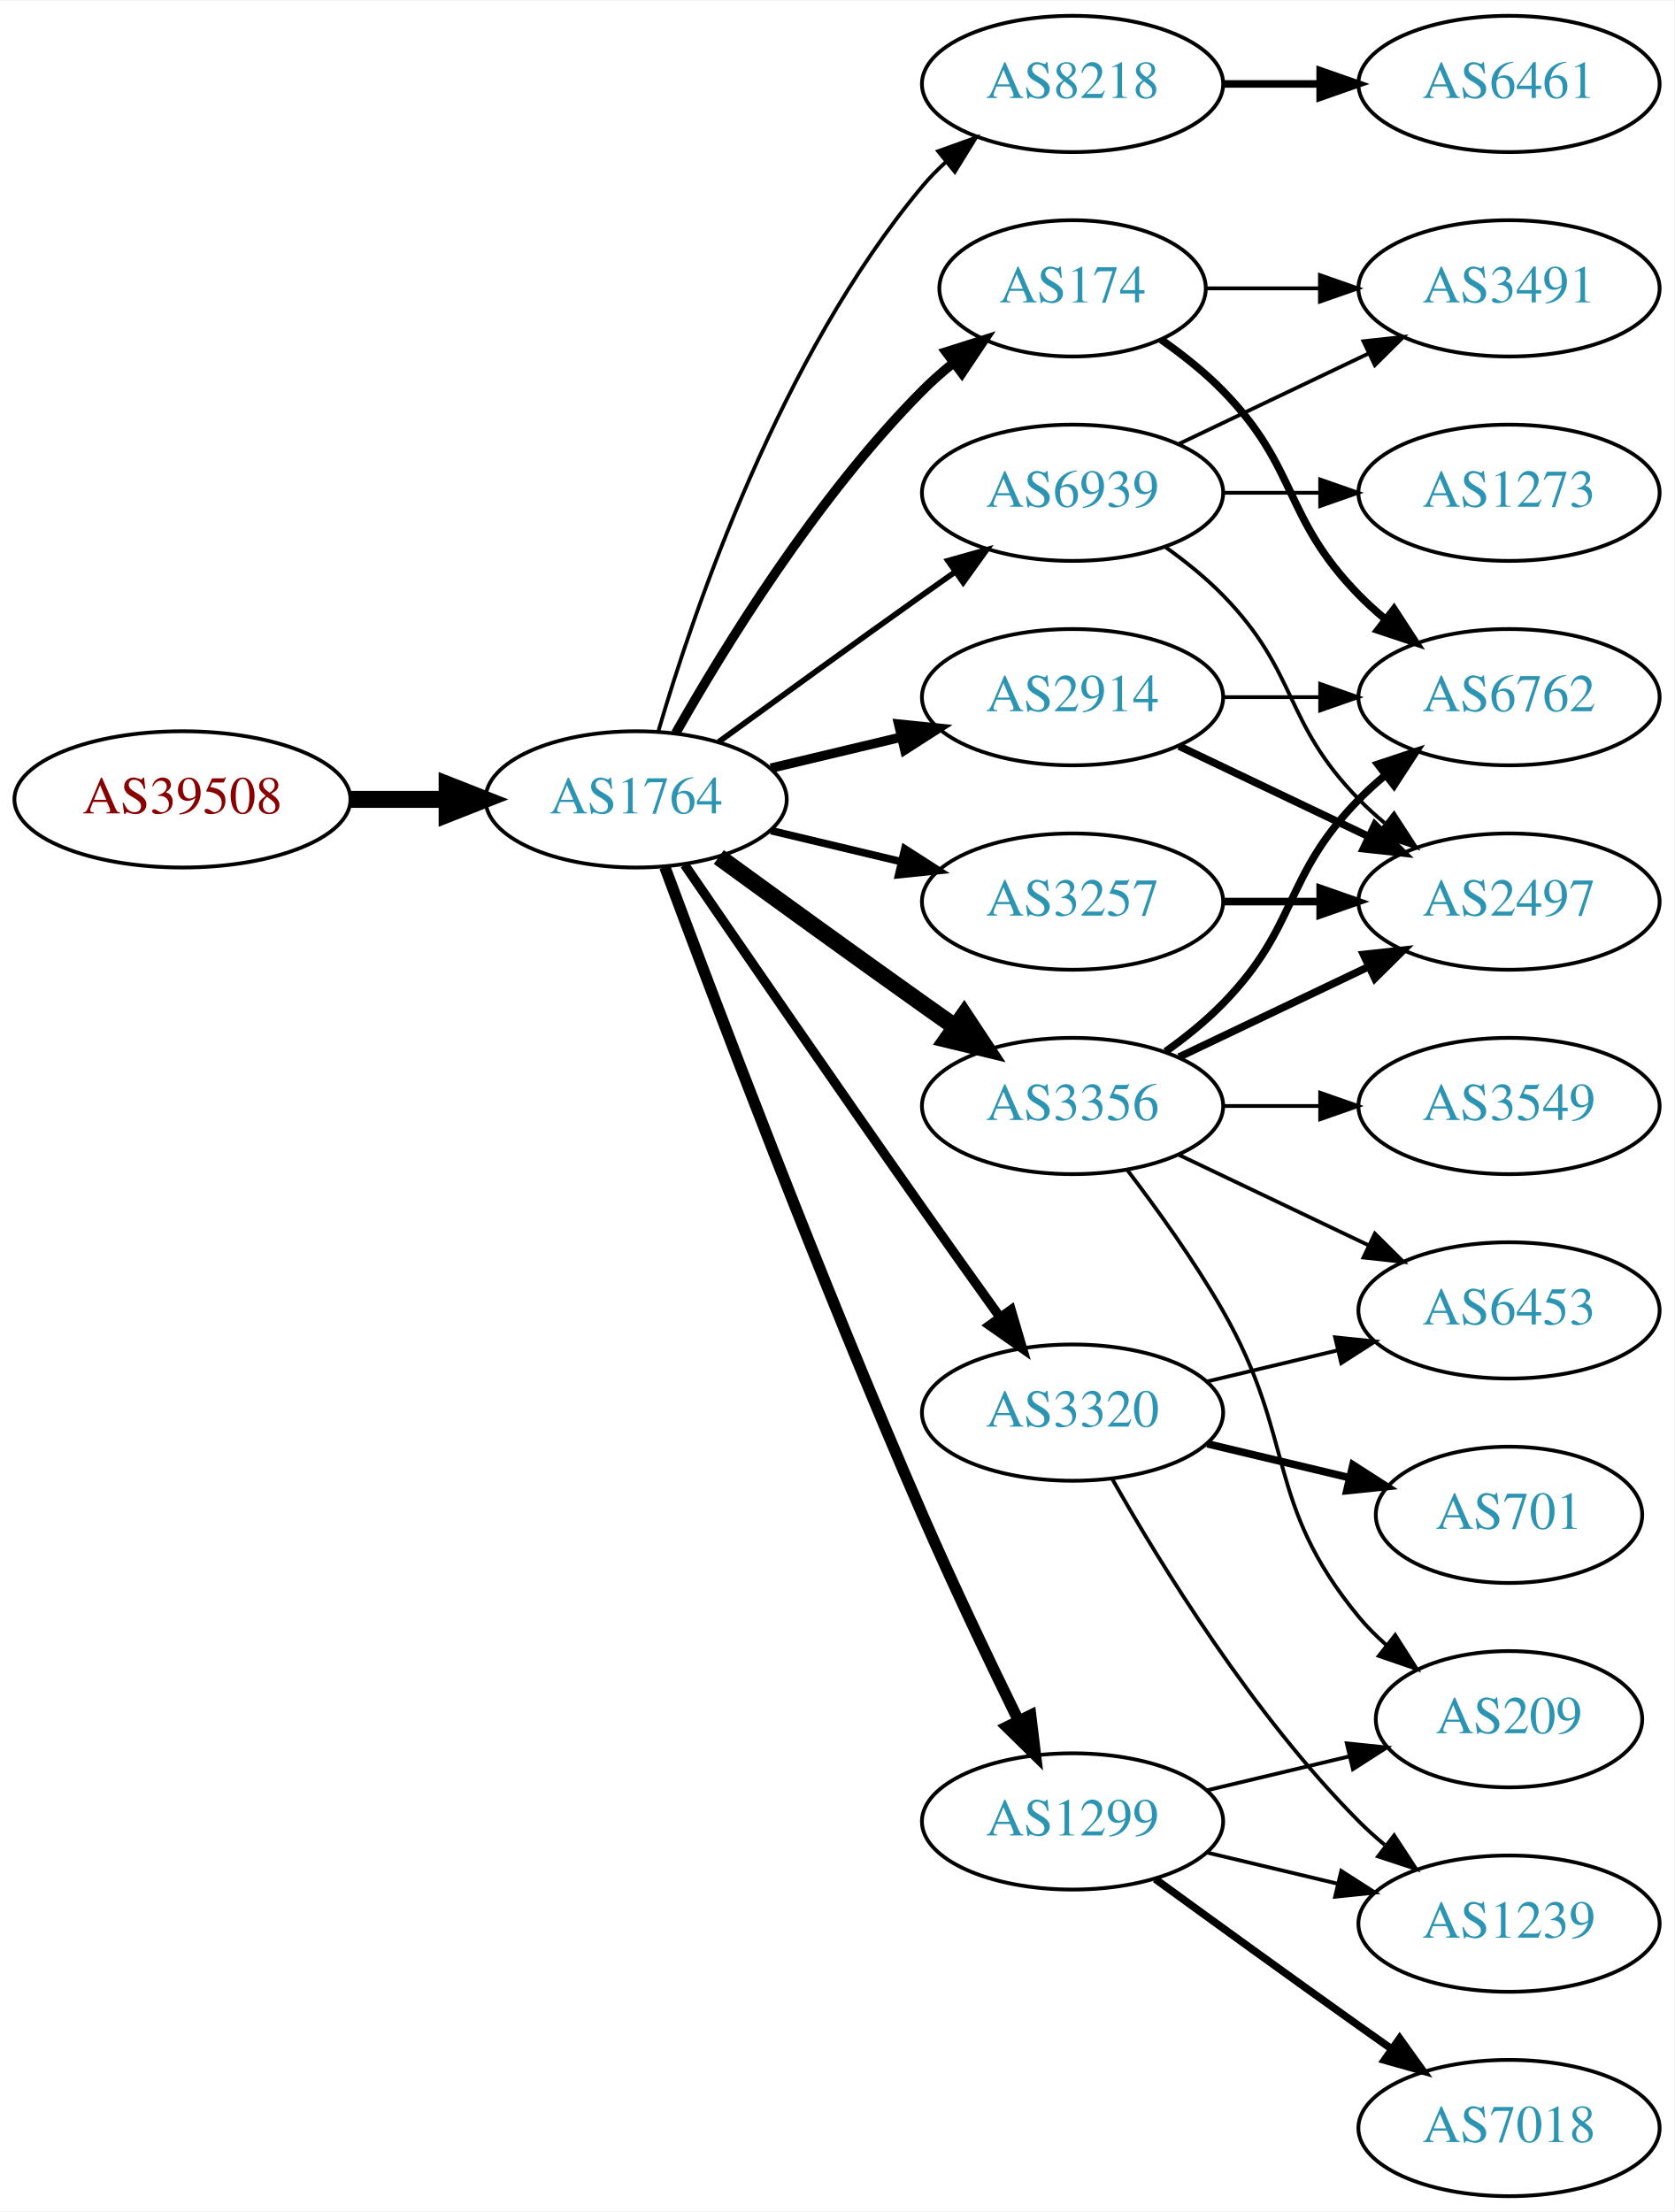
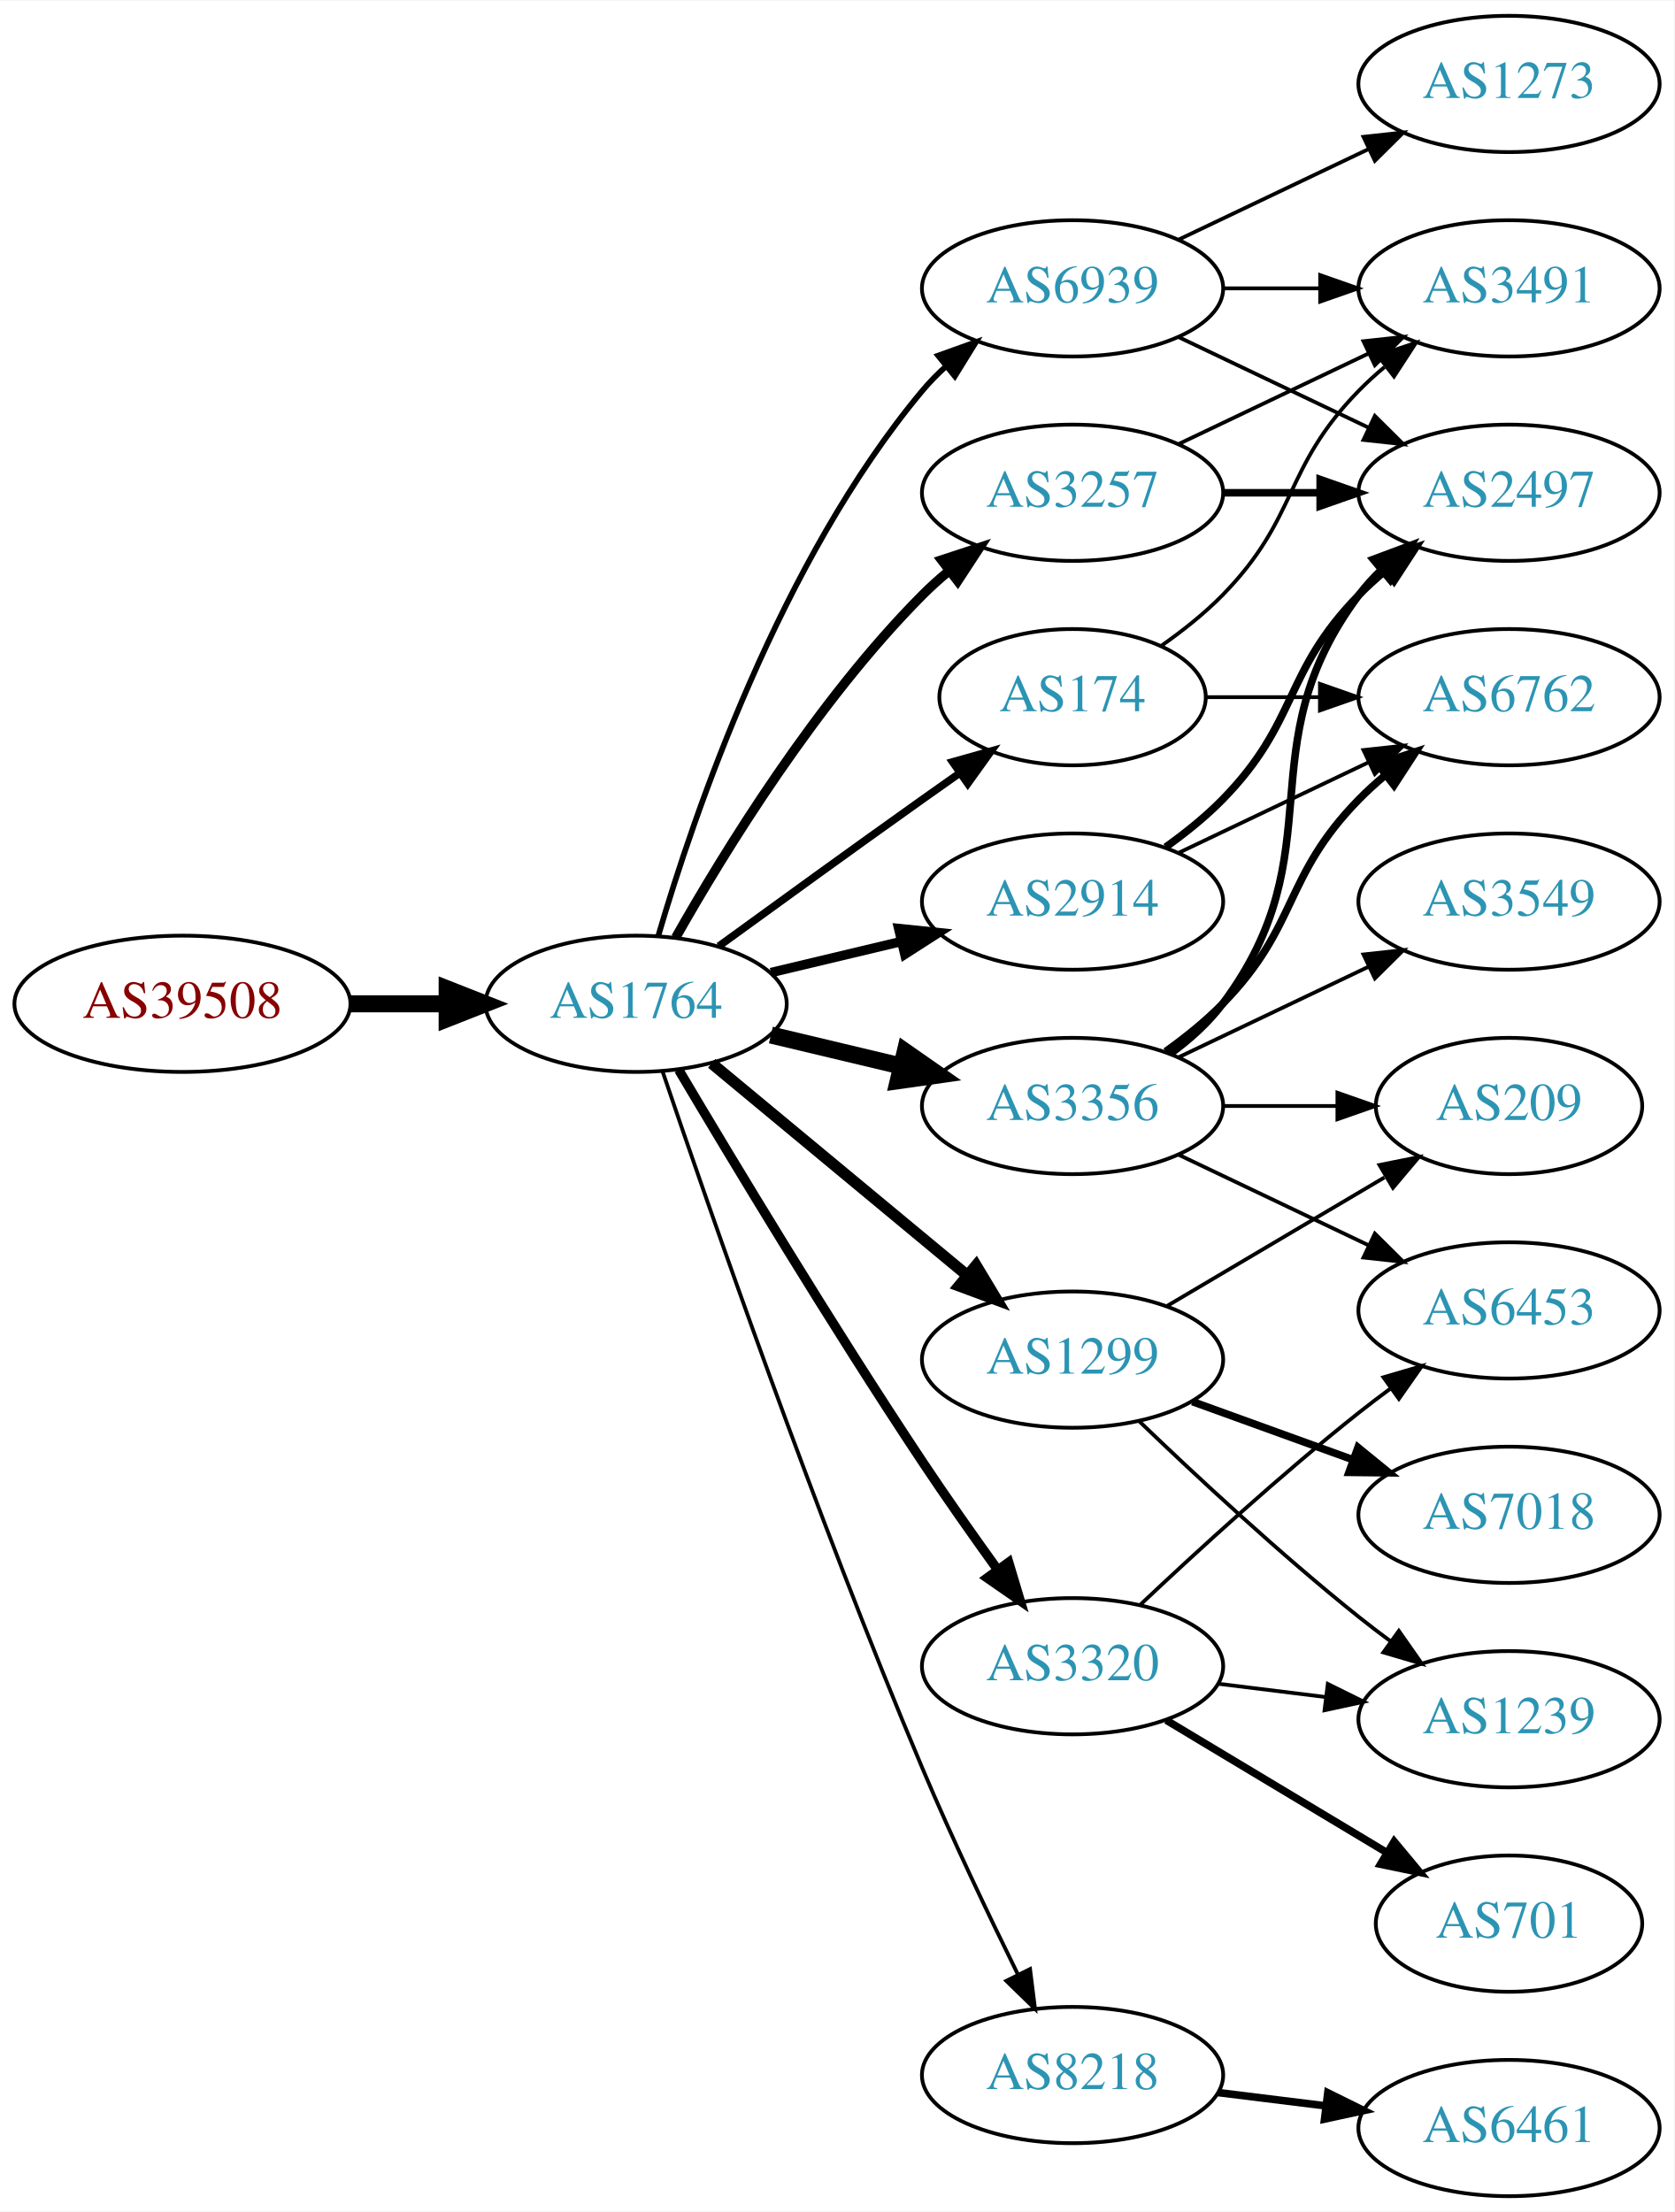
<svg xmlns="http://www.w3.org/2000/svg" xmlns:xlink="http://www.w3.org/1999/xlink" width="442pt" height="584pt" viewBox="0.00 0.00 442.27 584.00">
  <g id="graph0" class="graph" transform="scale(1 1) rotate(0) translate(4 580)">
    <polygon fill="white" stroke="none" points="-4,4 -4,-580 438.271,-580 438.271,4 -4,4" />
    <g id="node1" class="node">
      <g id="a_node1">
        <a xlink:href="/asn/39508" xlink:title="AS39508 ~ AXIANS ICT Austria GmbH [AT]">
-           <ellipse fill="#ffffff" stroke="black" cx="44.196" cy="-369" rx="44.393" ry="18" />
-           <text text-anchor="middle" x="44.196" y="-365.3" font-family="Times,serif" font-size="14.00" fill="#880000">AS39508</text>
+           <ellipse fill="#ffffff" stroke="black" cx="44.196" cy="-315" rx="44.393" ry="18" />
+           <text text-anchor="middle" x="44.196" y="-311.3" font-family="Times,serif" font-size="14.00" fill="#880000">AS39508</text>
        </a>
      </g>
    </g>
    <g id="node2" class="node">
      <g id="a_node2">
        <a xlink:href="/asn/1764" xlink:title="AS1764 ~ NEXTLAYER-AS [AT]">
-           <ellipse fill="#ffffff" stroke="black" cx="164.039" cy="-369" rx="39.794" ry="18" />
-           <text text-anchor="middle" x="164.039" y="-365.3" font-family="Times,serif" font-size="14.00" fill="#2c94b3">AS1764</text>
+           <ellipse fill="#ffffff" stroke="black" cx="164.039" cy="-315" rx="39.794" ry="18" />
+           <text text-anchor="middle" x="164.039" y="-311.3" font-family="Times,serif" font-size="14.00" fill="#2c94b3">AS1764</text>
        </a>
      </g>
    </g>
    <g id="edge1" class="edge">
-       <path fill="none" stroke="black" stroke-width="4.5" d="M88.407,-369C96.72,-369 105.482,-369 113.965,-369" />
-       <polygon fill="black" stroke="black" stroke-width="4.5" points="114.123,-372.938 124.123,-369 114.123,-365.063 114.123,-372.938" />
+       <path fill="none" stroke="black" stroke-width="4.5" d="M88.407,-315C96.72,-315 105.482,-315 113.965,-315" />
+       <polygon fill="black" stroke="black" stroke-width="4.5" points="114.123,-318.938 124.123,-315 114.123,-311.063 114.123,-318.938" />
    </g>
    <g id="node3" class="node">
      <g id="a_node3">
-         <a xlink:href="/asn/8218" xlink:title="AS8218 ~ legacy Neotelecoms [FR]">
-           <ellipse fill="#ffffff" stroke="black" cx="279.332" cy="-558" rx="39.794" ry="18" />
-           <text text-anchor="middle" x="279.332" y="-554.3" font-family="Times,serif" font-size="14.00" fill="#2c94b3">AS8218</text>
+         <a xlink:href="/asn/174" xlink:title="AS174 ~ Cogent Communications [US]">
+           <ellipse fill="#ffffff" stroke="black" cx="279.332" cy="-396" rx="35.194" ry="18" />
+           <text text-anchor="middle" x="279.332" y="-392.3" font-family="Times,serif" font-size="14.00" fill="#2c94b3">AS174</text>
        </a>
      </g>
    </g>
    <g id="edge2" class="edge">
-       <path fill="none" stroke="black" d="M169.913,-387.002C179.227,-418.844 202.043,-485.981 239.685,-531 241.555,-533.237 243.654,-535.374 245.88,-537.396" />
-       <polygon fill="black" stroke="black" points="243.823,-540.234 253.799,-543.804 248.227,-534.793 243.823,-540.234" />
+       <path fill="none" stroke="black" stroke-width="2" d="M185.887,-330.222C200.821,-341.091 221.435,-356.025 239.685,-369 242.895,-371.282 246.264,-373.661 249.619,-376.018" />
+       <polygon fill="black" stroke="black" stroke-width="2" points="247.631,-378.899 257.83,-381.77 251.647,-373.166 247.631,-378.899" />
    </g>
    <g id="node4" class="node">
      <g id="a_node4">
        <a xlink:href="/asn/2914" xlink:title="AS2914 ~ NTT America, Inc. [US]">
-           <ellipse fill="#ffffff" stroke="black" cx="279.332" cy="-396" rx="39.794" ry="18" />
-           <text text-anchor="middle" x="279.332" y="-392.3" font-family="Times,serif" font-size="14.00" fill="#2c94b3">AS2914</text>
+           <ellipse fill="#ffffff" stroke="black" cx="279.332" cy="-342" rx="39.794" ry="18" />
+           <text text-anchor="middle" x="279.332" y="-338.3" font-family="Times,serif" font-size="14.00" fill="#2c94b3">AS2914</text>
        </a>
      </g>
    </g>
    <g id="edge3" class="edge">
-       <path fill="none" stroke="black" stroke-width="2.5" d="M199.646,-377.248C210.517,-379.838 222.671,-382.735 234.114,-385.462" />
-       <polygon fill="black" stroke="black" stroke-width="2.5" points="233.397,-388.889 243.936,-387.803 235.02,-382.08 233.397,-388.889" />
+       <path fill="none" stroke="black" stroke-width="2.5" d="M199.646,-323.248C210.517,-325.838 222.671,-328.735 234.114,-331.462" />
+       <polygon fill="black" stroke="black" stroke-width="2.5" points="233.397,-334.889 243.936,-333.803 235.02,-328.08 233.397,-334.889" />
    </g>
    <g id="node5" class="node">
      <g id="a_node5">
-         <a xlink:href="/asn/174" xlink:title="AS174 ~ Cogent Communications [US]">
-           <ellipse fill="#ffffff" stroke="black" cx="279.332" cy="-504" rx="35.194" ry="18" />
-           <text text-anchor="middle" x="279.332" y="-500.3" font-family="Times,serif" font-size="14.00" fill="#2c94b3">AS174</text>
+         <a xlink:href="/asn/1299" xlink:title="AS1299 ~ Telia Carrier [EU]">
+           <ellipse fill="#ffffff" stroke="black" cx="279.332" cy="-221" rx="39.794" ry="18" />
+           <text text-anchor="middle" x="279.332" y="-217.3" font-family="Times,serif" font-size="14.00" fill="#2c94b3">AS1299</text>
        </a>
      </g>
    </g>
    <g id="edge4" class="edge">
-       <path fill="none" stroke="black" stroke-width="2.5" d="M174.498,-386.49C187.28,-409.096 211.712,-448.886 239.685,-477 242.185,-479.513 244.946,-481.949 247.807,-484.261" />
-       <polygon fill="black" stroke="black" stroke-width="2.5" points="245.905,-487.21 256.004,-490.413 250.108,-481.611 245.905,-487.21" />
+       <path fill="none" stroke="black" stroke-width="3" d="M184.001,-299.267C202.464,-283.948 230.7,-260.52 251.471,-243.287" />
+       <polygon fill="black" stroke="black" stroke-width="3" points="253.846,-245.864 259.307,-236.785 249.376,-240.477 253.846,-245.864" />
    </g>
    <g id="node6" class="node">
      <g id="a_node6">
+         <a xlink:href="/asn/3320" xlink:title="AS3320 ~ DTAG [DE]">
+           <ellipse fill="#ffffff" stroke="black" cx="279.332" cy="-140" rx="39.794" ry="18" />
+           <text text-anchor="middle" x="279.332" y="-136.3" font-family="Times,serif" font-size="14.00" fill="#2c94b3">AS3320</text>
+         </a>
+       </g>
+     </g>
+     <g id="edge5" class="edge">
+       <path fill="none" stroke="black" stroke-width="2.5" d="M175.303,-297.533C189.366,-273.798 215.625,-230.171 239.685,-194 245.975,-184.544 253.147,-174.368 259.591,-165.428" />
+       <polygon fill="black" stroke="black" stroke-width="2.5" points="262.451,-167.447 265.494,-157.298 256.786,-163.334 262.451,-167.447" />
+     </g>
+     <g id="node7" class="node">
+       <g id="a_node7">
+         <a xlink:href="/asn/3257" xlink:title="AS3257 ~ GTT [DE]">
+           <ellipse fill="#ffffff" stroke="black" cx="279.332" cy="-450" rx="39.794" ry="18" />
+           <text text-anchor="middle" x="279.332" y="-446.3" font-family="Times,serif" font-size="14.00" fill="#2c94b3">AS3257</text>
+         </a>
+       </g>
+     </g>
+     <g id="edge6" class="edge">
+       <path fill="none" stroke="black" stroke-width="2.5" d="M174.498,-332.49C187.28,-355.096 211.712,-394.886 239.685,-423 241.796,-425.121 244.092,-427.188 246.477,-429.171" />
+       <polygon fill="black" stroke="black" stroke-width="2.5" points="244.73,-432.242 254.793,-435.556 248.993,-426.69 244.73,-432.242" />
+     </g>
+     <g id="node8" class="node">
+       <g id="a_node8">
        <a xlink:href="/asn/3356" xlink:title="AS3356 ~ Level 3 Parent, LLC [US]">
          <ellipse fill="#ffffff" stroke="black" cx="279.332" cy="-288" rx="39.794" ry="18" />
          <text text-anchor="middle" x="279.332" y="-284.3" font-family="Times,serif" font-size="14.00" fill="#2c94b3">AS3356</text>
        </a>
      </g>
    </g>
-     <g id="edge5" class="edge">
-       <path fill="none" stroke="black" stroke-width="4.5" d="M185.887,-353.778C200.821,-342.909 221.435,-327.975 239.685,-315 242.506,-312.995 245.449,-310.915 248.397,-308.841" />
-       <polygon fill="black" stroke="black" stroke-width="4.5" points="250.694,-312.039 256.621,-303.074 246.173,-305.591 250.694,-312.039" />
-     </g>
-     <g id="node7" class="node">
-       <g id="a_node7">
-         <a xlink:href="/asn/3320" xlink:title="AS3320 ~ DTAG [DE]">
-           <ellipse fill="#ffffff" stroke="black" cx="279.332" cy="-207" rx="39.794" ry="18" />
-           <text text-anchor="middle" x="279.332" y="-203.3" font-family="Times,serif" font-size="14.00" fill="#2c94b3">AS3320</text>
-         </a>
-       </g>
-     </g>
-     <g id="edge6" class="edge">
-       <path fill="none" stroke="black" stroke-width="2.5" d="M176.846,-351.731C191.489,-330.358 217.262,-292.88 239.685,-261 246.32,-251.567 253.67,-241.261 260.164,-232.205" />
-       <polygon fill="black" stroke="black" stroke-width="2.5" points="263.085,-234.138 266.076,-223.974 257.399,-230.054 263.085,-234.138" />
-     </g>
-     <g id="node8" class="node">
-       <g id="a_node8">
-         <a xlink:href="/asn/1299" xlink:title="AS1299 ~ Telia Carrier [EU]">
-           <ellipse fill="#ffffff" stroke="black" cx="279.332" cy="-99" rx="39.794" ry="18" />
-           <text text-anchor="middle" x="279.332" y="-95.3" font-family="Times,serif" font-size="14.00" fill="#2c94b3">AS1299</text>
-         </a>
-       </g>
-     </g>
    <g id="edge7" class="edge">
-       <path fill="none" stroke="black" stroke-width="3" d="M171.632,-351.113C184.176,-317.364 212.644,-242.104 239.685,-180 247.669,-161.663 257.363,-141.351 265.044,-125.654" />
-       <polygon fill="black" stroke="black" stroke-width="3" points="268.257,-127.053 269.534,-116.536 261.976,-123.961 268.257,-127.053" />
+       <path fill="none" stroke="black" stroke-width="4.5" d="M199.646,-306.752C210.517,-304.162 222.671,-301.265 234.114,-298.538" />
+       <polygon fill="black" stroke="black" stroke-width="4.5" points="235.122,-302.346 243.936,-296.197 233.296,-294.685 235.122,-302.346" />
    </g>
    <g id="node9" class="node">
      <g id="a_node9">
-         <a xlink:href="/asn/3257" xlink:title="AS3257 ~ GTT [DE]">
-           <ellipse fill="#ffffff" stroke="black" cx="279.332" cy="-342" rx="39.794" ry="18" />
-           <text text-anchor="middle" x="279.332" y="-338.3" font-family="Times,serif" font-size="14.00" fill="#2c94b3">AS3257</text>
+         <a xlink:href="/asn/8218" xlink:title="AS8218 ~ legacy Neotelecoms [FR]">
+           <ellipse fill="#ffffff" stroke="black" cx="279.332" cy="-32" rx="39.794" ry="18" />
+           <text text-anchor="middle" x="279.332" y="-28.3" font-family="Times,serif" font-size="14.00" fill="#2c94b3">AS8218</text>
        </a>
      </g>
    </g>
    <g id="edge8" class="edge">
-       <path fill="none" stroke="black" stroke-width="2" d="M199.646,-360.752C210.517,-358.162 222.671,-355.265 234.114,-352.538" />
-       <polygon fill="black" stroke="black" stroke-width="2" points="235.02,-355.92 243.936,-350.197 233.397,-349.111 235.02,-355.92" />
+       <path fill="none" stroke="black" d="M170.995,-297.226C183.004,-261.79 211.396,-179.99 239.685,-113 247.466,-94.576 257.16,-74.263 264.892,-58.589" />
+       <polygon fill="black" stroke="black" points="268.1,-59.999 269.419,-49.486 261.832,-56.882 268.1,-59.999" />
    </g>
    <g id="node10" class="node">
      <g id="a_node10">
        <a xlink:href="/asn/6939" xlink:title="AS6939 ~ Hurricane Electric LLC [US]">
-           <ellipse fill="#ffffff" stroke="black" cx="279.332" cy="-450" rx="39.794" ry="18" />
-           <text text-anchor="middle" x="279.332" y="-446.3" font-family="Times,serif" font-size="14.00" fill="#2c94b3">AS6939</text>
+           <ellipse fill="#ffffff" stroke="black" cx="279.332" cy="-504" rx="39.794" ry="18" />
+           <text text-anchor="middle" x="279.332" y="-500.3" font-family="Times,serif" font-size="14.00" fill="#2c94b3">AS6939</text>
        </a>
      </g>
    </g>
    <g id="edge9" class="edge">
-       <path fill="none" stroke="black" stroke-width="1.5" d="M185.887,-384.222C200.821,-395.091 221.435,-410.025 239.685,-423 242.506,-425.005 245.449,-427.085 248.397,-429.159" />
-       <polygon fill="black" stroke="black" stroke-width="1.5" points="246.424,-432.05 256.621,-434.926 250.443,-426.319 246.424,-432.05" />
-     </g>
-     <g id="node11" class="node">
-       <g id="a_node11">
-         <a xlink:href="/asn/6461" xlink:title="AS6461 ~ Zayo Bandwidth [US]">
-           <ellipse fill="#ffffff" stroke="black" cx="394.625" cy="-558" rx="39.794" ry="18" />
-           <text text-anchor="middle" x="394.625" y="-554.3" font-family="Times,serif" font-size="14.00" fill="#2c94b3">AS6461</text>
-         </a>
-       </g>
-     </g>
-     <g id="edge10" class="edge">
-       <path fill="none" stroke="black" stroke-width="2" d="M319.004,-558C327.207,-558 335.971,-558 344.503,-558" />
-       <polygon fill="black" stroke="black" stroke-width="2" points="344.742,-561.5 354.742,-558 344.742,-554.5 344.742,-561.5" />
-     </g>
-     <g id="node12" class="node">
-       <g id="a_node12">
-         <a xlink:href="/asn/2497" xlink:title="AS2497 ~ Internet Initiative Japan Inc. [JP]">
-           <ellipse fill="#ffffff" stroke="black" cx="394.625" cy="-342" rx="39.794" ry="18" />
-           <text text-anchor="middle" x="394.625" y="-338.3" font-family="Times,serif" font-size="14.00" fill="#2c94b3">AS2497</text>
-         </a>
-       </g>
-     </g>
-     <g id="edge21" class="edge">
-       <path fill="none" stroke="black" stroke-width="2" d="M307.468,-383.066C322.462,-375.919 341.283,-366.948 357.506,-359.215" />
-       <polygon fill="black" stroke="black" stroke-width="2" points="359.188,-362.291 366.71,-354.829 356.177,-355.972 359.188,-362.291" />
-     </g>
-     <g id="node13" class="node">
-       <g id="a_node13">
+       <path fill="none" stroke="black" stroke-width="1.5" d="M169.913,-333.002C179.227,-364.844 202.043,-431.981 239.685,-477 241.555,-479.237 243.654,-481.374 245.88,-483.396" />
+       <polygon fill="black" stroke="black" stroke-width="1.5" points="243.823,-486.234 253.799,-489.804 248.227,-480.793 243.823,-486.234" />
+     </g>
+     <g id="node14" class="node">
+       <g id="a_node14">
+         <a xlink:href="/asn/3491" xlink:title="AS3491 ~ PCCW Global, Inc. [US]">
+           <ellipse fill="#ffffff" stroke="black" cx="394.625" cy="-504" rx="39.794" ry="18" />
+           <text text-anchor="middle" x="394.625" y="-500.3" font-family="Times,serif" font-size="14.00" fill="#2c94b3">AS3491</text>
+         </a>
+       </g>
+     </g>
+     <g id="edge25" class="edge">
+       <path fill="none" stroke="black" d="M302.714,-409.532C308.356,-413.49 314.17,-418.086 318.978,-423 339.151,-443.617 334.806,-456.383 354.978,-477 357.071,-479.139 359.354,-481.218 361.731,-483.21" />
+       <polygon fill="black" stroke="black" points="359.974,-486.275 370.031,-489.611 364.249,-480.732 359.974,-486.275" />
+     </g>
+     <g id="node19" class="node">
+       <g id="a_node19">
        <a xlink:href="/asn/6762" xlink:title="AS6762 ~ TELECOM ITALIA SPARKLE S.p.A. [IT]">
          <ellipse fill="#ffffff" stroke="black" cx="394.625" cy="-396" rx="39.794" ry="18" />
          <text text-anchor="middle" x="394.625" y="-392.3" font-family="Times,serif" font-size="14.00" fill="#2c94b3">AS6762</text>
        </a>
      </g>
    </g>
-     <g id="edge22" class="edge">
-       <path fill="none" stroke="black" d="M319.004,-396C327.207,-396 335.971,-396 344.503,-396" />
-       <polygon fill="black" stroke="black" points="344.742,-399.5 354.742,-396 344.742,-392.5 344.742,-399.5" />
-     </g>
-     <g id="edge19" class="edge">
-       <path fill="none" stroke="black" stroke-width="2" d="M302.714,-490.468C308.356,-486.51 314.17,-481.914 318.978,-477 339.151,-456.383 334.806,-443.617 354.978,-423 357.071,-420.861 359.354,-418.782 361.731,-416.79" />
-       <polygon fill="black" stroke="black" stroke-width="2" points="364.249,-419.268 370.031,-410.389 359.974,-413.725 364.249,-419.268" />
-     </g>
-     <g id="node19" class="node">
-       <g id="a_node19">
-         <a xlink:href="/asn/3491" xlink:title="AS3491 ~ PCCW Global, Inc. [US]">
-           <ellipse fill="#ffffff" stroke="black" cx="394.625" cy="-504" rx="39.794" ry="18" />
-           <text text-anchor="middle" x="394.625" y="-500.3" font-family="Times,serif" font-size="14.00" fill="#2c94b3">AS3491</text>
-         </a>
-       </g>
-     </g>
-     <g id="edge20" class="edge">
-       <path fill="none" stroke="black" d="M314.631,-504C324.008,-504 334.358,-504 344.393,-504" />
-       <polygon fill="black" stroke="black" points="344.681,-507.5 354.681,-504 344.681,-500.5 344.681,-507.5" />
+     <g id="edge26" class="edge">
+       <path fill="none" stroke="black" d="M314.631,-396C324.008,-396 334.358,-396 344.393,-396" />
+       <polygon fill="black" stroke="black" points="344.681,-399.5 354.681,-396 344.681,-392.5 344.681,-399.5" />
+     </g>
+     <g id="node15" class="node">
+       <g id="a_node15">
+         <a xlink:href="/asn/2497" xlink:title="AS2497 ~ Internet Initiative Japan Inc. [JP]">
+           <ellipse fill="#ffffff" stroke="black" cx="394.625" cy="-450" rx="39.794" ry="18" />
+           <text text-anchor="middle" x="394.625" y="-446.3" font-family="Times,serif" font-size="14.00" fill="#2c94b3">AS2497</text>
+         </a>
+       </g>
+     </g>
+     <g id="edge24" class="edge">
+       <path fill="none" stroke="black" stroke-width="2" d="M303.926,-356.389C309.182,-360.148 314.513,-364.437 318.978,-369 339.151,-389.617 334.806,-402.383 354.978,-423 357.071,-425.139 359.354,-427.218 361.731,-429.21" />
+       <polygon fill="black" stroke="black" stroke-width="2" points="359.974,-432.275 370.031,-435.611 364.249,-426.732 359.974,-432.275" />
+     </g>
+     <g id="edge23" class="edge">
+       <path fill="none" stroke="black" d="M307.468,-354.934C322.462,-362.081 341.283,-371.052 357.506,-378.785" />
+       <polygon fill="black" stroke="black" points="356.177,-382.028 366.71,-383.171 359.188,-375.709 356.177,-382.028" />
+     </g>
+     <g id="node11" class="node">
+       <g id="a_node11">
+         <a xlink:href="/asn/7018" xlink:title="AS7018 ~ AT&amp;T Services, Inc. [US]">
+           <ellipse fill="#ffffff" stroke="black" cx="394.625" cy="-180" rx="39.794" ry="18" />
+           <text text-anchor="middle" x="394.625" y="-176.3" font-family="Times,serif" font-size="14.00" fill="#2c94b3">AS7018</text>
+         </a>
+       </g>
+     </g>
+     <g id="edge10" class="edge">
+       <path fill="none" stroke="black" stroke-width="2" d="M310.99,-209.905C323.963,-205.21 339.256,-199.676 353.137,-194.652" />
+       <polygon fill="black" stroke="black" stroke-width="2" points="354.729,-197.798 362.941,-191.104 352.347,-191.216 354.729,-197.798" />
+     </g>
+     <g id="node12" class="node">
+       <g id="a_node12">
+         <a xlink:href="/asn/1239" xlink:title="AS1239 ~ Sprint [US]">
+           <ellipse fill="#ffffff" stroke="black" cx="394.625" cy="-126" rx="39.794" ry="18" />
+           <text text-anchor="middle" x="394.625" y="-122.3" font-family="Times,serif" font-size="14.00" fill="#2c94b3">AS1239</text>
+         </a>
+       </g>
    </g>
    <g id="edge11" class="edge">
-       <path fill="none" stroke="black" stroke-width="2" d="M307.468,-300.934C322.462,-308.081 341.283,-317.052 357.506,-324.785" />
-       <polygon fill="black" stroke="black" stroke-width="2" points="356.177,-328.028 366.71,-329.171 359.188,-321.709 356.177,-328.028" />
+       <path fill="none" stroke="black" d="M296.975,-204.688C311.751,-190.49 334.164,-169.637 354.978,-153 357.681,-150.839 360.546,-148.656 363.444,-146.516" />
+       <polygon fill="black" stroke="black" points="365.521,-149.334 371.599,-140.656 361.436,-143.65 365.521,-149.334" />
+     </g>
+     <g id="node13" class="node">
+       <g id="a_node13">
+         <a xlink:href="/asn/209" xlink:title="AS209 ~ CenturyLink Communications, LLC [US]">
+           <ellipse fill="#ffffff" stroke="black" cx="394.625" cy="-288" rx="35.194" ry="18" />
+           <text text-anchor="middle" x="394.625" y="-284.3" font-family="Times,serif" font-size="14.00" fill="#2c94b3">AS209</text>
+         </a>
+       </g>
    </g>
    <g id="edge12" class="edge">
-       <path fill="none" stroke="black" stroke-width="2" d="M303.926,-302.389C309.182,-306.148 314.513,-310.437 318.978,-315 339.151,-335.617 334.806,-348.383 354.978,-369 357.071,-371.139 359.354,-373.218 361.731,-375.21" />
-       <polygon fill="black" stroke="black" stroke-width="2" points="359.974,-378.275 370.031,-381.611 364.249,-372.732 359.974,-378.275" />
-     </g>
-     <g id="node14" class="node">
-       <g id="a_node14">
+       <path fill="none" stroke="black" d="M304.358,-235.209C321.062,-245.088 343.507,-258.361 361.712,-269.127" />
+       <polygon fill="black" stroke="black" points="360.403,-272.419 370.792,-274.497 363.966,-266.394 360.403,-272.419" />
+     </g>
+     <g id="edge16" class="edge">
+       <path fill="none" stroke="black" d="M317.742,-135.377C326.83,-134.254 336.667,-133.038 346.152,-131.866" />
+       <polygon fill="black" stroke="black" points="346.758,-135.318 356.254,-130.618 345.9,-128.371 346.758,-135.318" />
+     </g>
+     <g id="node16" class="node">
+       <g id="a_node16">
+         <a xlink:href="/asn/701" xlink:title="AS701 ~ UUNET [US]">
+           <ellipse fill="#ffffff" stroke="black" cx="394.625" cy="-72" rx="35.194" ry="18" />
+           <text text-anchor="middle" x="394.625" y="-68.3" font-family="Times,serif" font-size="14.00" fill="#2c94b3">AS701</text>
+         </a>
+       </g>
+     </g>
+     <g id="edge15" class="edge">
+       <path fill="none" stroke="black" stroke-width="2" d="M304.082,-125.745C321.033,-115.571 343.998,-101.786 362.427,-90.725" />
+       <polygon fill="black" stroke="black" stroke-width="2" points="364.291,-93.689 371.064,-85.541 360.688,-87.687 364.291,-93.689" />
+     </g>
+     <g id="node17" class="node">
+       <g id="a_node17">
        <a xlink:href="/asn/6453" xlink:title="AS6453 ~ TATA COMMUNICATIONS (AMERICA) INC [US]">
          <ellipse fill="#ffffff" stroke="black" cx="394.625" cy="-234" rx="39.794" ry="18" />
          <text text-anchor="middle" x="394.625" y="-230.3" font-family="Times,serif" font-size="14.00" fill="#2c94b3">AS6453</text>
        </a>
      </g>
    </g>
+     <g id="edge17" class="edge">
+       <path fill="none" stroke="black" d="M297.307,-156.32C312.109,-170.284 334.378,-190.658 354.978,-207 357.689,-209.151 360.559,-211.328 363.461,-213.463" />
+       <polygon fill="black" stroke="black" points="361.455,-216.331 371.62,-219.317 365.535,-210.644 361.455,-216.331" />
+     </g>
    <g id="edge13" class="edge">
+       <path fill="none" stroke="black" d="M307.468,-462.934C322.462,-470.081 341.283,-479.052 357.506,-486.785" />
+       <polygon fill="black" stroke="black" points="356.177,-490.028 366.71,-491.171 359.188,-483.709 356.177,-490.028" />
+     </g>
+     <g id="edge14" class="edge">
+       <path fill="none" stroke="black" stroke-width="2" d="M319.004,-450C327.207,-450 335.971,-450 344.503,-450" />
+       <polygon fill="black" stroke="black" stroke-width="2" points="344.742,-453.5 354.742,-450 344.742,-446.5 344.742,-453.5" />
+     </g>
+     <g id="edge22" class="edge">
+       <path fill="none" stroke="black" d="M319.004,-288C328.709,-288 339.2,-288 349.163,-288" />
+       <polygon fill="black" stroke="black" points="349.299,-291.5 359.299,-288 349.299,-284.5 349.299,-291.5" />
+     </g>
+     <g id="edge21" class="edge">
+       <path fill="none" stroke="black" stroke-width="2" d="M305.262,-301.882C310.338,-305.611 315.256,-310.016 318.978,-315 349.249,-355.542 324.707,-382.458 354.978,-423 356.723,-425.336 358.73,-427.545 360.893,-429.617" />
+       <polygon fill="black" stroke="black" stroke-width="2" points="358.771,-432.405 368.694,-436.118 363.253,-427.027 358.771,-432.405" />
+     </g>
+     <g id="edge20" class="edge">
      <path fill="none" stroke="black" d="M307.468,-275.066C322.462,-267.919 341.283,-258.948 357.506,-251.215" />
      <polygon fill="black" stroke="black" points="359.188,-254.291 366.71,-246.829 356.177,-247.972 359.188,-254.291" />
    </g>
-     <g id="node15" class="node">
-       <g id="a_node15">
-         <a xlink:href="/asn/3549" xlink:title="AS3549 ~ Level 3 Parent, LLC [US]">
-           <ellipse fill="#ffffff" stroke="black" cx="394.625" cy="-288" rx="39.794" ry="18" />
-           <text text-anchor="middle" x="394.625" y="-284.3" font-family="Times,serif" font-size="14.00" fill="#2c94b3">AS3549</text>
-         </a>
-       </g>
-     </g>
-     <g id="edge14" class="edge">
-       <path fill="none" stroke="black" d="M319.004,-288C327.207,-288 335.971,-288 344.503,-288" />
-       <polygon fill="black" stroke="black" points="344.742,-291.5 354.742,-288 344.742,-284.5 344.742,-291.5" />
-     </g>
-     <g id="node16" class="node">
-       <g id="a_node16">
-         <a xlink:href="/asn/209" xlink:title="AS209 ~ CenturyLink Communications, LLC [US]">
-           <ellipse fill="#ffffff" stroke="black" cx="394.625" cy="-126" rx="35.194" ry="18" />
-           <text text-anchor="middle" x="394.625" y="-122.3" font-family="Times,serif" font-size="14.00" fill="#2c94b3">AS209</text>
-         </a>
-       </g>
-     </g>
-     <g id="edge15" class="edge">
-       <path fill="none" stroke="black" d="M293.793,-271.087C301.686,-260.73 311.535,-247.008 318.978,-234 338.543,-199.806 329.913,-183.394 354.978,-153 357.113,-150.411 359.556,-147.959 362.152,-145.666" />
-       <polygon fill="black" stroke="black" points="364.56,-148.225 370.251,-139.288 360.229,-142.725 364.56,-148.225" />
-     </g>
-     <g id="edge18" class="edge">
-       <path fill="none" stroke="black" d="M314.939,-215.248C325.81,-217.838 337.964,-220.735 349.407,-223.462" />
-       <polygon fill="black" stroke="black" points="348.69,-226.889 359.229,-225.803 350.313,-220.08 348.69,-226.889" />
-     </g>
-     <g id="node17" class="node">
-       <g id="a_node17">
-         <a xlink:href="/asn/701" xlink:title="AS701 ~ UUNET [US]">
-           <ellipse fill="#ffffff" stroke="black" cx="394.625" cy="-180" rx="35.194" ry="18" />
-           <text text-anchor="middle" x="394.625" y="-176.3" font-family="Times,serif" font-size="14.00" fill="#2c94b3">AS701</text>
-         </a>
-       </g>
-     </g>
-     <g id="edge16" class="edge">
-       <path fill="none" stroke="black" stroke-width="2" d="M314.939,-198.752C326.733,-195.942 340.038,-192.771 352.306,-189.847" />
-       <polygon fill="black" stroke="black" stroke-width="2" points="353.394,-193.186 362.311,-187.463 351.772,-186.376 353.394,-193.186" />
-     </g>
    <g id="node18" class="node">
      <g id="a_node18">
-         <a xlink:href="/asn/1239" xlink:title="AS1239 ~ Sprint [US]">
-           <ellipse fill="#ffffff" stroke="black" cx="394.625" cy="-72" rx="39.794" ry="18" />
-           <text text-anchor="middle" x="394.625" y="-68.3" font-family="Times,serif" font-size="14.00" fill="#2c94b3">AS1239</text>
-         </a>
-       </g>
-     </g>
-     <g id="edge17" class="edge">
-       <path fill="none" stroke="black" d="M289.791,-189.51C302.573,-166.904 327.005,-127.114 354.978,-99 357.089,-96.879 359.385,-94.812 361.77,-92.829" />
-       <polygon fill="black" stroke="black" points="364.286,-95.31 370.086,-86.444 360.023,-89.758 364.286,-95.31" />
-     </g>
-     <g id="edge25" class="edge">
-       <path fill="none" stroke="black" d="M314.939,-107.248C326.733,-110.058 340.038,-113.229 352.306,-116.153" />
-       <polygon fill="black" stroke="black" points="351.772,-119.624 362.311,-118.537 353.394,-112.814 351.772,-119.624" />
-     </g>
-     <g id="edge23" class="edge">
-       <path fill="none" stroke="black" d="M314.939,-90.752C325.81,-88.162 337.964,-85.265 349.407,-82.538" />
-       <polygon fill="black" stroke="black" points="350.313,-85.92 359.229,-80.197 348.69,-79.111 350.313,-85.92" />
+         <a xlink:href="/asn/3549" xlink:title="AS3549 ~ Level 3 Parent, LLC [US]">
+           <ellipse fill="#ffffff" stroke="black" cx="394.625" cy="-342" rx="39.794" ry="18" />
+           <text text-anchor="middle" x="394.625" y="-338.3" font-family="Times,serif" font-size="14.00" fill="#2c94b3">AS3549</text>
+         </a>
+       </g>
+     </g>
+     <g id="edge18" class="edge">
+       <path fill="none" stroke="black" d="M307.468,-300.934C322.462,-308.081 341.283,-317.052 357.506,-324.785" />
+       <polygon fill="black" stroke="black" points="356.177,-328.028 366.71,-329.171 359.188,-321.709 356.177,-328.028" />
+     </g>
+     <g id="edge19" class="edge">
+       <path fill="none" stroke="black" stroke-width="2" d="M303.926,-302.389C309.182,-306.148 314.513,-310.437 318.978,-315 339.151,-335.617 334.806,-348.383 354.978,-369 357.071,-371.139 359.354,-373.218 361.731,-375.21" />
+       <polygon fill="black" stroke="black" stroke-width="2" points="359.974,-378.275 370.031,-381.611 364.249,-372.732 359.974,-378.275" />
    </g>
    <g id="node20" class="node">
      <g id="a_node20">
-         <a xlink:href="/asn/7018" xlink:title="AS7018 ~ AT&amp;T Services, Inc. [US]">
+         <a xlink:href="/asn/6461" xlink:title="AS6461 ~ Zayo Bandwidth [US]">
          <ellipse fill="#ffffff" stroke="black" cx="394.625" cy="-18" rx="39.794" ry="18" />
-           <text text-anchor="middle" x="394.625" y="-14.3" font-family="Times,serif" font-size="14.00" fill="#2c94b3">AS7018</text>
-         </a>
-       </g>
-     </g>
-     <g id="edge24" class="edge">
-       <path fill="none" stroke="black" stroke-width="2" d="M301.18,-83.778C316.114,-72.909 336.727,-57.975 354.978,-45 357.799,-42.995 360.742,-40.915 363.69,-38.841" />
-       <polygon fill="black" stroke="black" stroke-width="2" points="365.736,-41.681 371.914,-33.074 361.717,-35.95 365.736,-41.681" />
-     </g>
-     <g id="edge26" class="edge">
-       <path fill="none" stroke="black" stroke-width="2" d="M319.004,-342C327.207,-342 335.971,-342 344.503,-342" />
-       <polygon fill="black" stroke="black" stroke-width="2" points="344.742,-345.5 354.742,-342 344.742,-338.5 344.742,-345.5" />
+           <text text-anchor="middle" x="394.625" y="-14.3" font-family="Times,serif" font-size="14.00" fill="#2c94b3">AS6461</text>
+         </a>
+       </g>
    </g>
    <g id="edge27" class="edge">
-       <path fill="none" stroke="black" d="M303.926,-435.611C309.182,-431.852 314.513,-427.563 318.978,-423 339.151,-402.383 334.806,-389.617 354.978,-369 357.071,-366.861 359.354,-364.782 361.731,-362.79" />
-       <polygon fill="black" stroke="black" points="364.249,-365.268 370.031,-356.389 359.974,-359.725 364.249,-365.268" />
+       <path fill="none" stroke="black" stroke-width="2" d="M317.742,-27.377C326.83,-26.254 336.667,-25.038 346.152,-23.866" />
+       <polygon fill="black" stroke="black" stroke-width="2" points="346.758,-27.318 356.254,-22.618 345.9,-20.371 346.758,-27.318" />
+     </g>
+     <g id="edge28" class="edge">
+       <path fill="none" stroke="black" d="M319.004,-504C327.207,-504 335.971,-504 344.503,-504" />
+       <polygon fill="black" stroke="black" points="344.742,-507.5 354.742,-504 344.742,-500.5 344.742,-507.5" />
    </g>
    <g id="edge29" class="edge">
-       <path fill="none" stroke="black" d="M307.468,-462.934C322.462,-470.081 341.283,-479.052 357.506,-486.785" />
-       <polygon fill="black" stroke="black" points="356.177,-490.028 366.71,-491.171 359.188,-483.709 356.177,-490.028" />
+       <path fill="none" stroke="black" d="M307.468,-491.066C322.462,-483.919 341.283,-474.948 357.506,-467.215" />
+       <polygon fill="black" stroke="black" points="359.188,-470.291 366.71,-462.829 356.177,-463.972 359.188,-470.291" />
    </g>
    <g id="node21" class="node">
      <g id="a_node21">
        <a xlink:href="/asn/1273" xlink:title="AS1273 ~ Vodafone Group PLC [EU]">
-           <ellipse fill="#ffffff" stroke="black" cx="394.625" cy="-450" rx="39.794" ry="18" />
-           <text text-anchor="middle" x="394.625" y="-446.3" font-family="Times,serif" font-size="14.00" fill="#2c94b3">AS1273</text>
-         </a>
-       </g>
-     </g>
-     <g id="edge28" class="edge">
-       <path fill="none" stroke="black" d="M319.004,-450C327.207,-450 335.971,-450 344.503,-450" />
-       <polygon fill="black" stroke="black" points="344.742,-453.5 354.742,-450 344.742,-446.5 344.742,-453.5" />
+           <ellipse fill="#ffffff" stroke="black" cx="394.625" cy="-558" rx="39.794" ry="18" />
+           <text text-anchor="middle" x="394.625" y="-554.3" font-family="Times,serif" font-size="14.00" fill="#2c94b3">AS1273</text>
+         </a>
+       </g>
+     </g>
+     <g id="edge30" class="edge">
+       <path fill="none" stroke="black" d="M307.468,-516.934C322.462,-524.081 341.283,-533.052 357.506,-540.785" />
+       <polygon fill="black" stroke="black" points="356.177,-544.028 366.71,-545.171 359.188,-537.709 356.177,-544.028" />
    </g>
  </g>
</svg>
